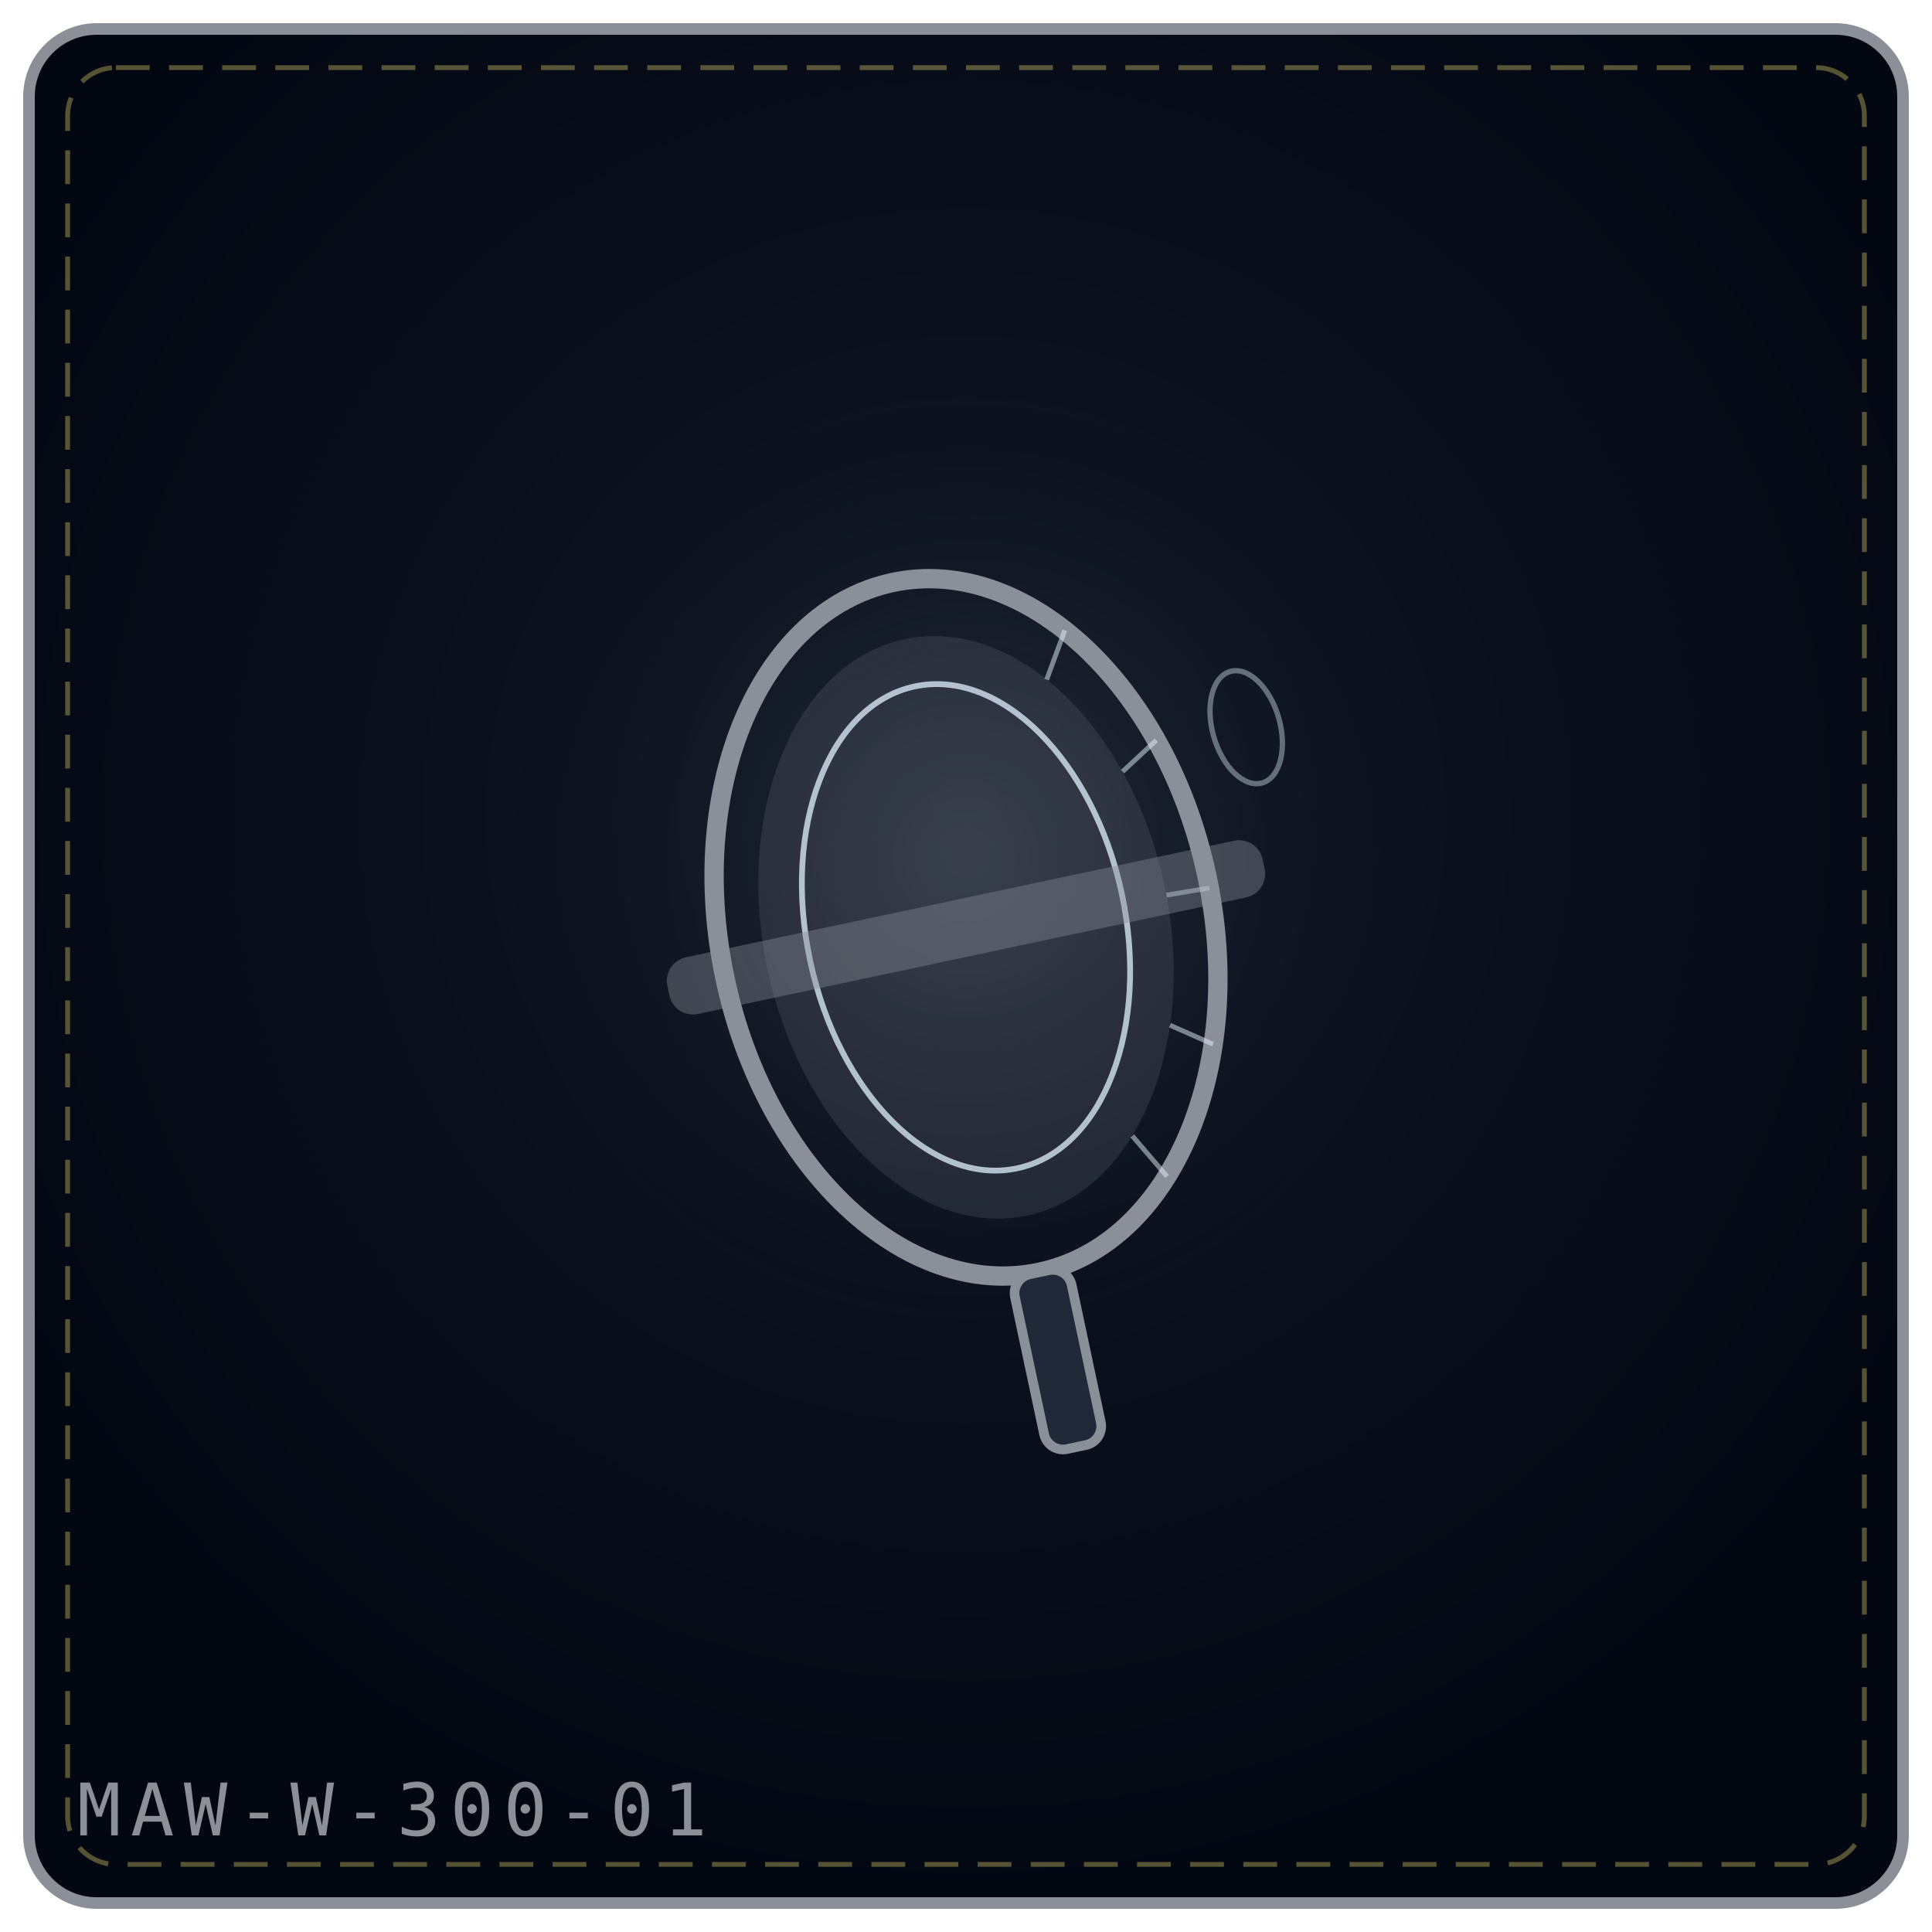
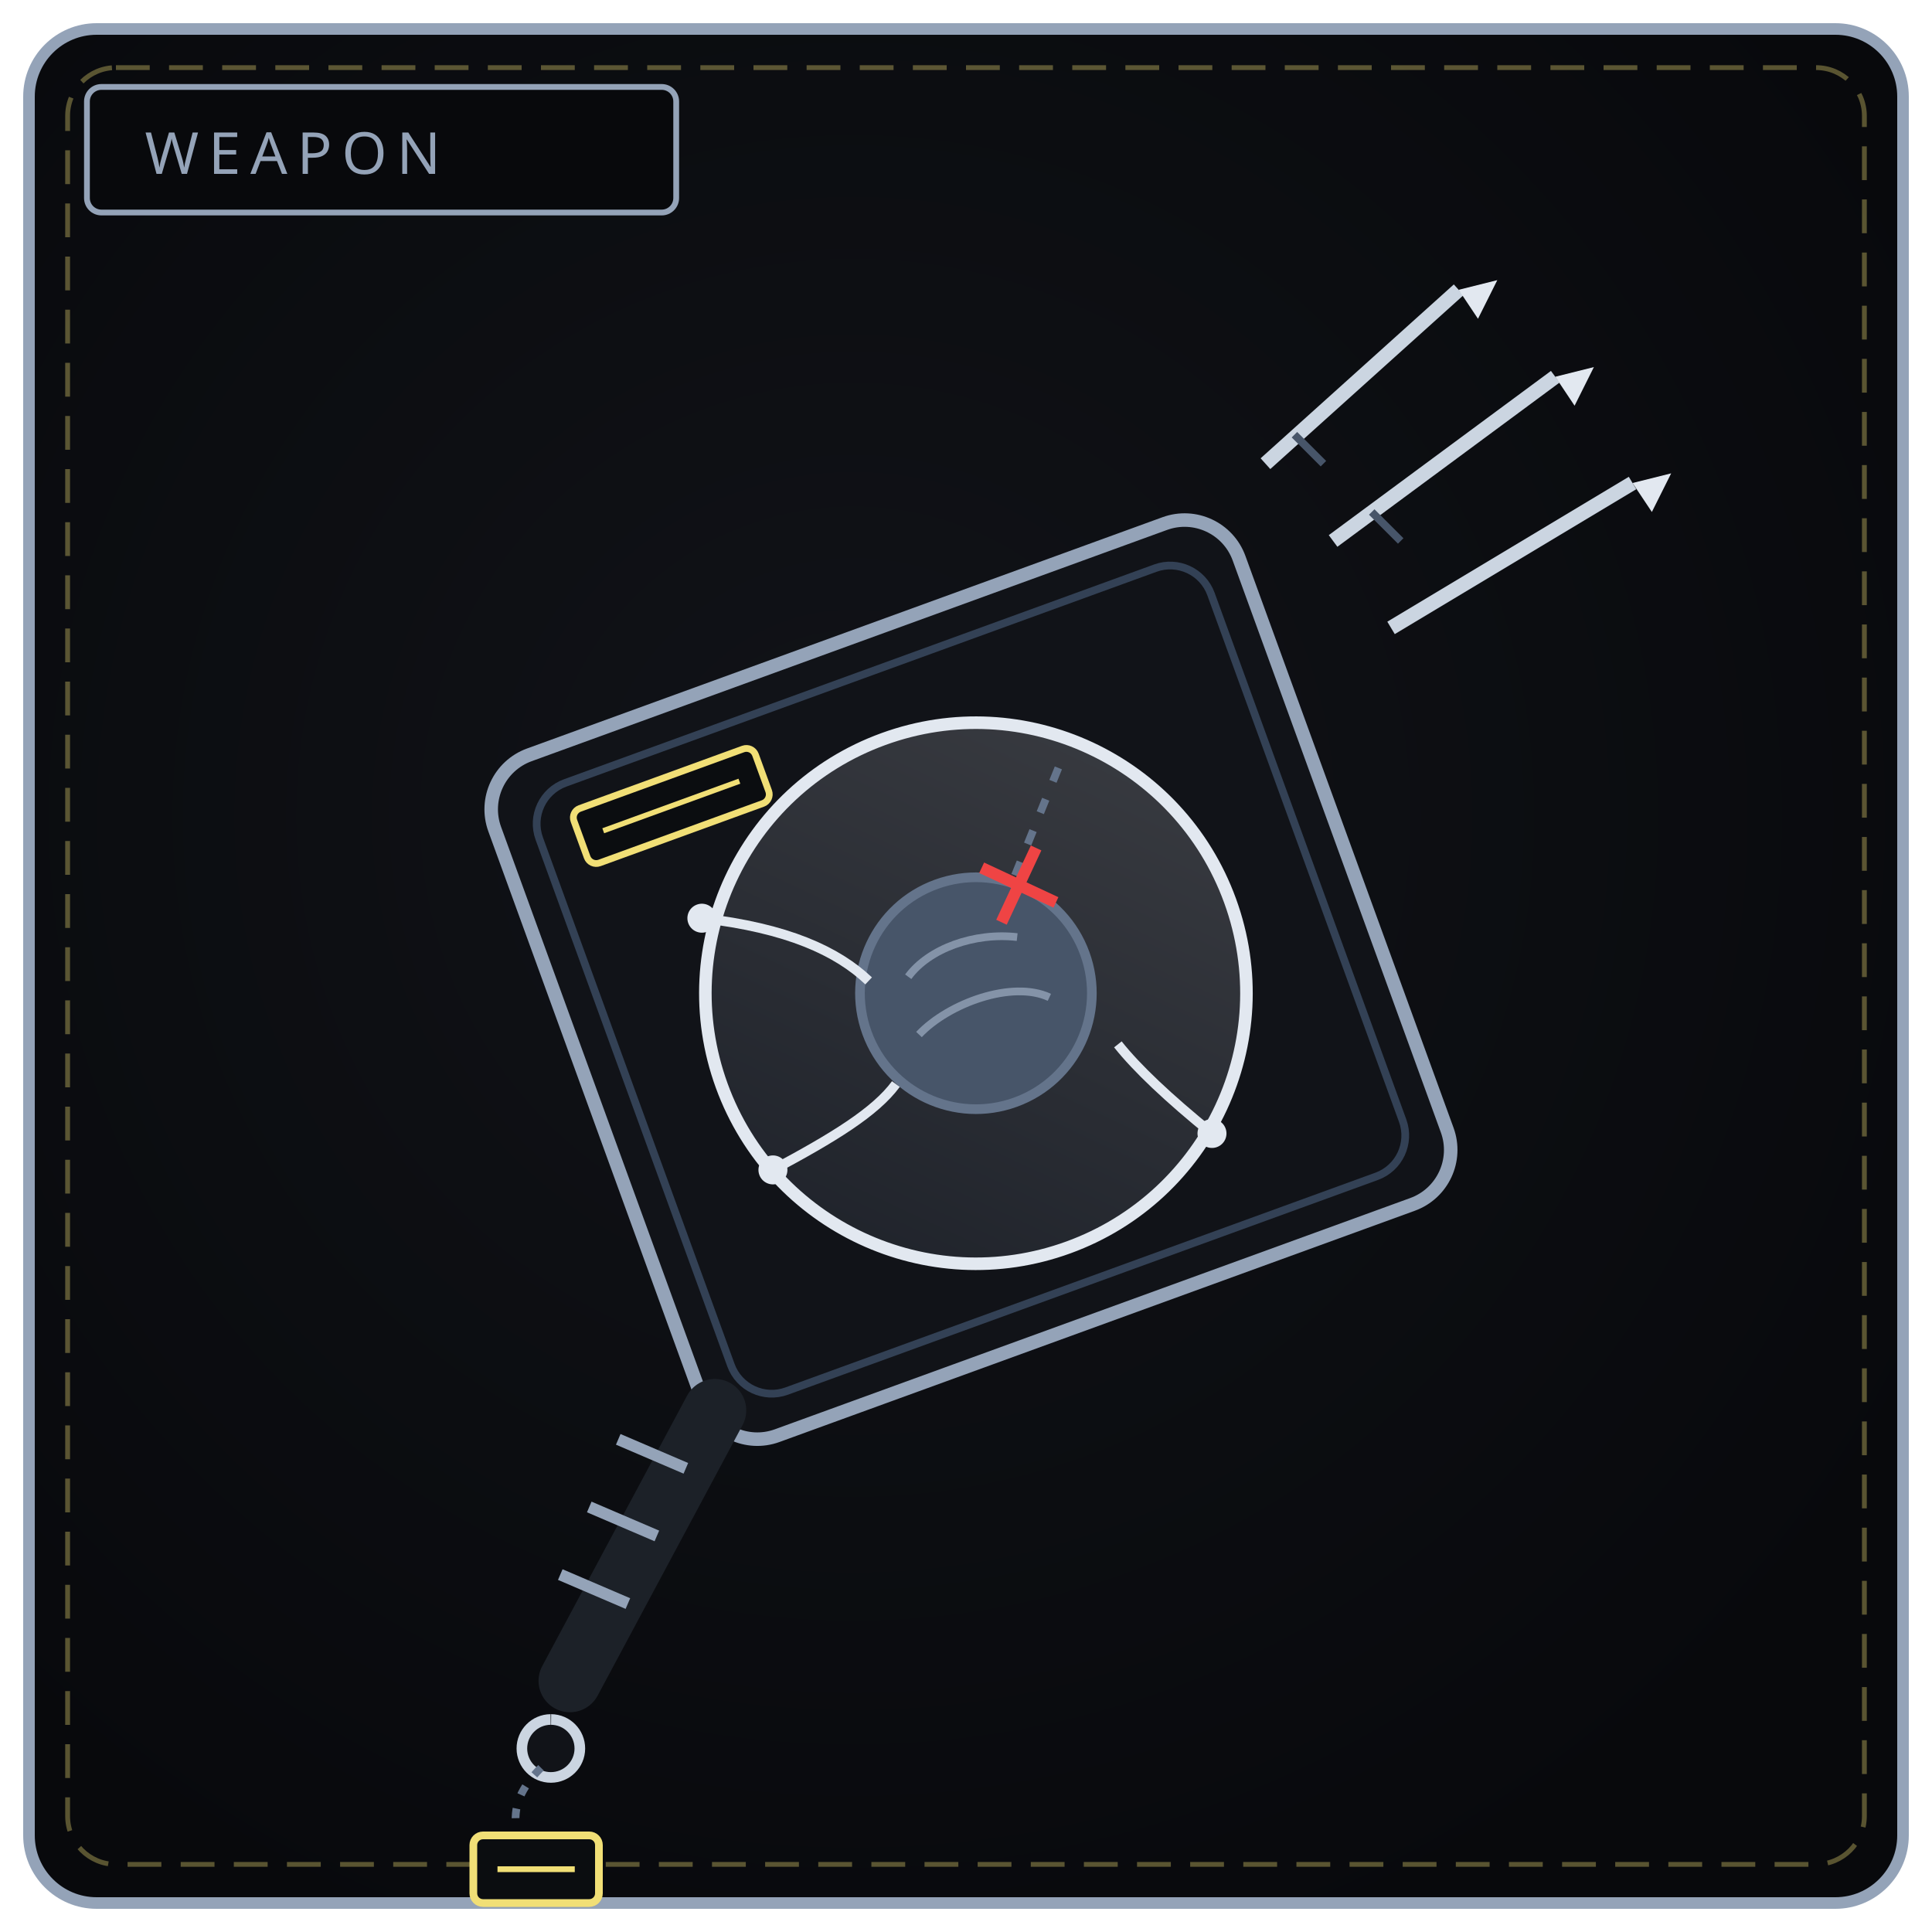
<svg xmlns="http://www.w3.org/2000/svg" viewBox="0 0 400 400" width="100%" height="100%" role="img" aria-label="THE SECRET LENS">
  <defs>
-     <radialGradient id="bg9f2821" cx="50%" cy="42%" r="58%">
-       <stop offset="0%" stop-color="#111827" />
-       <stop offset="100%" stop-color="#030712" />
+     <radialGradient id="bw300" cx="44%" cy="42%" r="66%">
+       <stop offset="0%" stop-color="#111318" />
+       <stop offset="100%" stop-color="#08090c" />
    </radialGradient>
-     <radialGradient id="gl9f2821" cx="50%" cy="46%" r="42%">
-       <stop offset="0%" stop-color="#8a8f98" stop-opacity=".2" />
-       <stop offset="100%" stop-color="#000" stop-opacity="0" />
-     </radialGradient>
+     <linearGradient id="bl300" x1="0" y1="1" x2="1" y2="0">
+       <stop offset="0" stop-color="#475569" />
+       <stop offset="1" stop-color="#e2e8f0" />
+     </linearGradient>
  </defs>
-   <rect x="6" y="6" width="388" height="388" rx="14" fill="url(#bg9f2821)" stroke="#8a8f98" stroke-width="2.4" />
+   <rect x="6" y="6" width="388" height="388" rx="14" fill="url(#bw300)" stroke="#94a3b8" stroke-width="2.4" />
  <rect x="14" y="14" width="372" height="372" rx="10" fill="none" stroke="#f1df76" stroke-width="1" stroke-dasharray="7 4" opacity=".35" />
-   <circle cx="200" cy="188" r="131" fill="url(#gl9f2821)" />
-   <g transform="rotate(-12 200.0 192.0)">
-     <ellipse cx="200.0" cy="192.0" rx="51.0" ry="73.0" fill="none" stroke="#8a8f98" stroke-width="4" />
-     <ellipse cx="200.0" cy="192.0" rx="42.0" ry="61.0" fill="#8a8f98" fill-opacity=".18" />
-     <ellipse cx="200.0" cy="192.0" rx="33.0" ry="51.0" fill="none" stroke="#e0f2fe" stroke-width="1.2" opacity=".75" />
-     <path d="M232.8 136.1 L227.0 145.3" stroke="#e0f2fe" stroke-width="1" opacity=".5" />
-     <path d="M246.6 162.3 L238.4 167.2" stroke="#e0f2fe" stroke-width="1" opacity=".5" />
-     <path d="M251.0 194.5 L242.0 194.1" stroke="#e0f2fe" stroke-width="1" opacity=".5" />
-     <path d="M245.0 226.3 L237.1 220.6" stroke="#e0f2fe" stroke-width="1" opacity=".5" />
-     <path d="M230.0 251.1 L224.7 241.4" stroke="#e0f2fe" stroke-width="1" opacity=".5" />
-     <rect x="137.0" y="186.0" width="126.0" height="12" rx="5" fill="#8a8f98" fill-opacity=".4" />
-     <rect x="194.0" y="265.0" width="12" height="37.0" rx="4" fill="#1f2937" stroke="#8a8f98" stroke-width="2" />
+   <rect x="18" y="18" width="122" height="26" rx="3" fill="#08090c" stroke="#94a3b8" stroke-width="1.2" />
+   <text x="30" y="36" fill="#94a3b8" font-family="Impact, Arial Black, sans-serif" font-size="12" letter-spacing="2">WEAPON</text>
+   <g transform="rotate(-20 200 200)">
+     <rect x="118" y="128" width="164" height="150" rx="12" fill="#111318" stroke="#94a3b8" stroke-width="2.8" />
+     <rect x="126" y="136" width="148" height="134" rx="9" fill="none" stroke="#334155" stroke-width="1.6" />
+     <rect x="134" y="142" width="40" height="12" rx="2" fill="#0b0d10" stroke="#f1df76" stroke-width="1.4" />
+     <path d="M139 148 L169 148" stroke="#f1df76" stroke-width="1.1" />
+     <circle cx="200" cy="206" r="56" fill="url(#bl300)" fill-opacity=".2" stroke="#e2e8f0" stroke-width="2.6" />
+     <circle cx="200" cy="206" r="24" fill="#475569" />
+     <circle cx="200" cy="206" r="24" fill="none" stroke="#64748b" stroke-width="2" />
+     <path d="M188 198 C 194 194, 204 194, 212 198 M186 210 C 194 206, 208 206, 214 212" fill="none" stroke="#94a3b8" stroke-width="1.6" opacity=".8" />
+     <path d="M152 172 C 168 180, 176 188, 180 196 M148 226 C 162 224, 172 222, 178 218 M236 250 C 230 240, 226 232, 224 226" fill="none" stroke="#e2e8f0" stroke-width="2" />
+     <circle cx="152" cy="172" r="3" fill="#e2e8f0" />
+     <circle cx="148" cy="226" r="3" fill="#e2e8f0" />
+     <circle cx="236" cy="250" r="3" fill="#e2e8f0" />
+     <path d="M232 168 L214 188" stroke="#64748b" stroke-width="1.6" stroke-dasharray="3 4" />
+     <path d="M210 182 L222 194" stroke="#ef4444" stroke-width="2.4" />
+     <path d="M222 182 L210 194" stroke="#ef4444" stroke-width="2.4" />
  </g>
-   <g transform="rotate(-16 258.0 136.0)">
-     <ellipse cx="254.0" cy="150.0" rx="7" ry="12" fill="none" stroke="#e0f2fe" stroke-width="1.1" opacity=".4" />
-   </g>
-   <text x="16" y="380" font-family="monospace" font-size="15" letter-spacing="2" fill="#8a8f98">MAW-W-300-01</text>
+   <path d="M262 96 L302 60 M276 112 L322 78 M288 130 L338 100" stroke="#cbd5e1" stroke-width="3" />
+   <path d="M302 60 L310 58 L306 66 Z M322 78 L330 76 L326 84 Z M338 100 L346 98 L342 106 Z" fill="#e2e8f0" />
+   <path d="M268 90 L274 96 M284 106 L290 112" stroke="#475569" stroke-width="1.6" />
+   <path d="M148 292 L118 348" stroke="#1c2128" stroke-width="13" stroke-linecap="round" />
+   <path d="M142 304 L128 298 M136 318 L122 312 M130 332 L116 326" stroke="#94a3b8" stroke-width="2.4" />
+   <path d="M114 356 a6 6 0 1 0 .1 0" fill="#111318" stroke="#cbd5e1" stroke-width="2.2" />
+   <path d="M112 366 C 108 370, 106 374, 107 379" fill="none" stroke="#64748b" stroke-width="1.6" stroke-dasharray="2 3" />
+   <rect x="98" y="380" width="26" height="14" rx="2" fill="#0b0d10" stroke="#f1df76" stroke-width="1.6" />
+   <path d="M103 387 L119 387" stroke="#f1df76" stroke-width="1.2" />
</svg>
